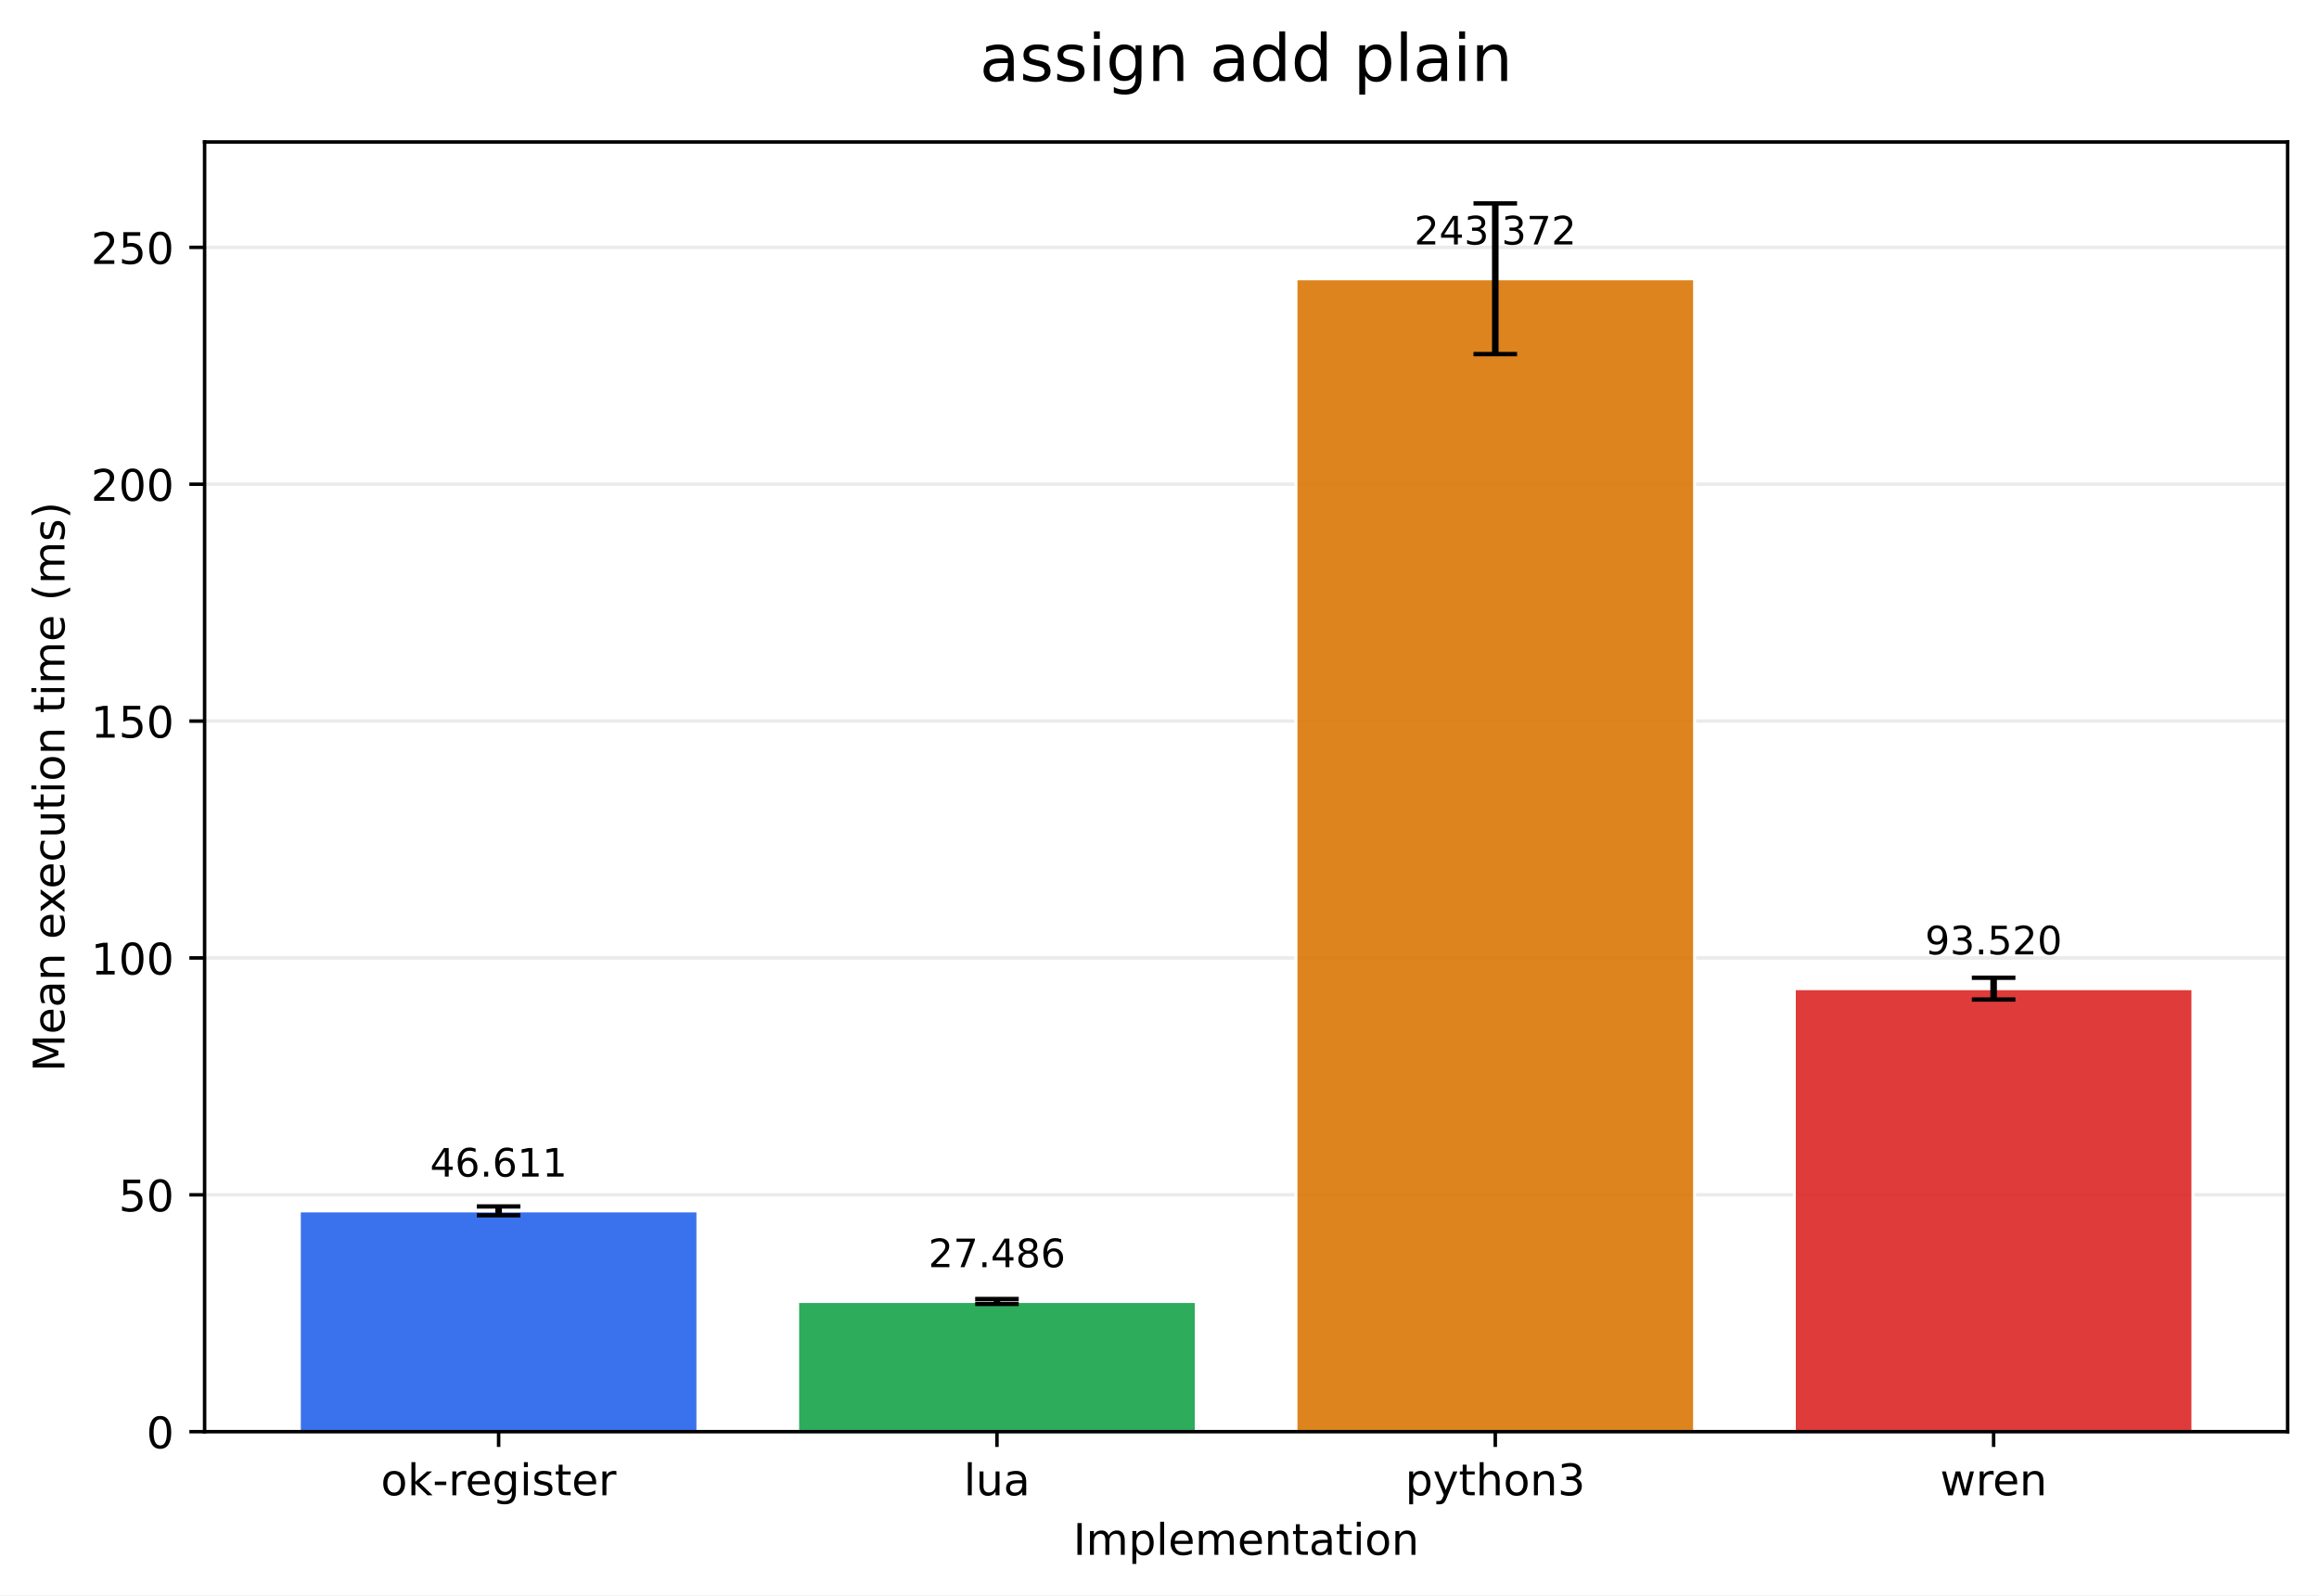
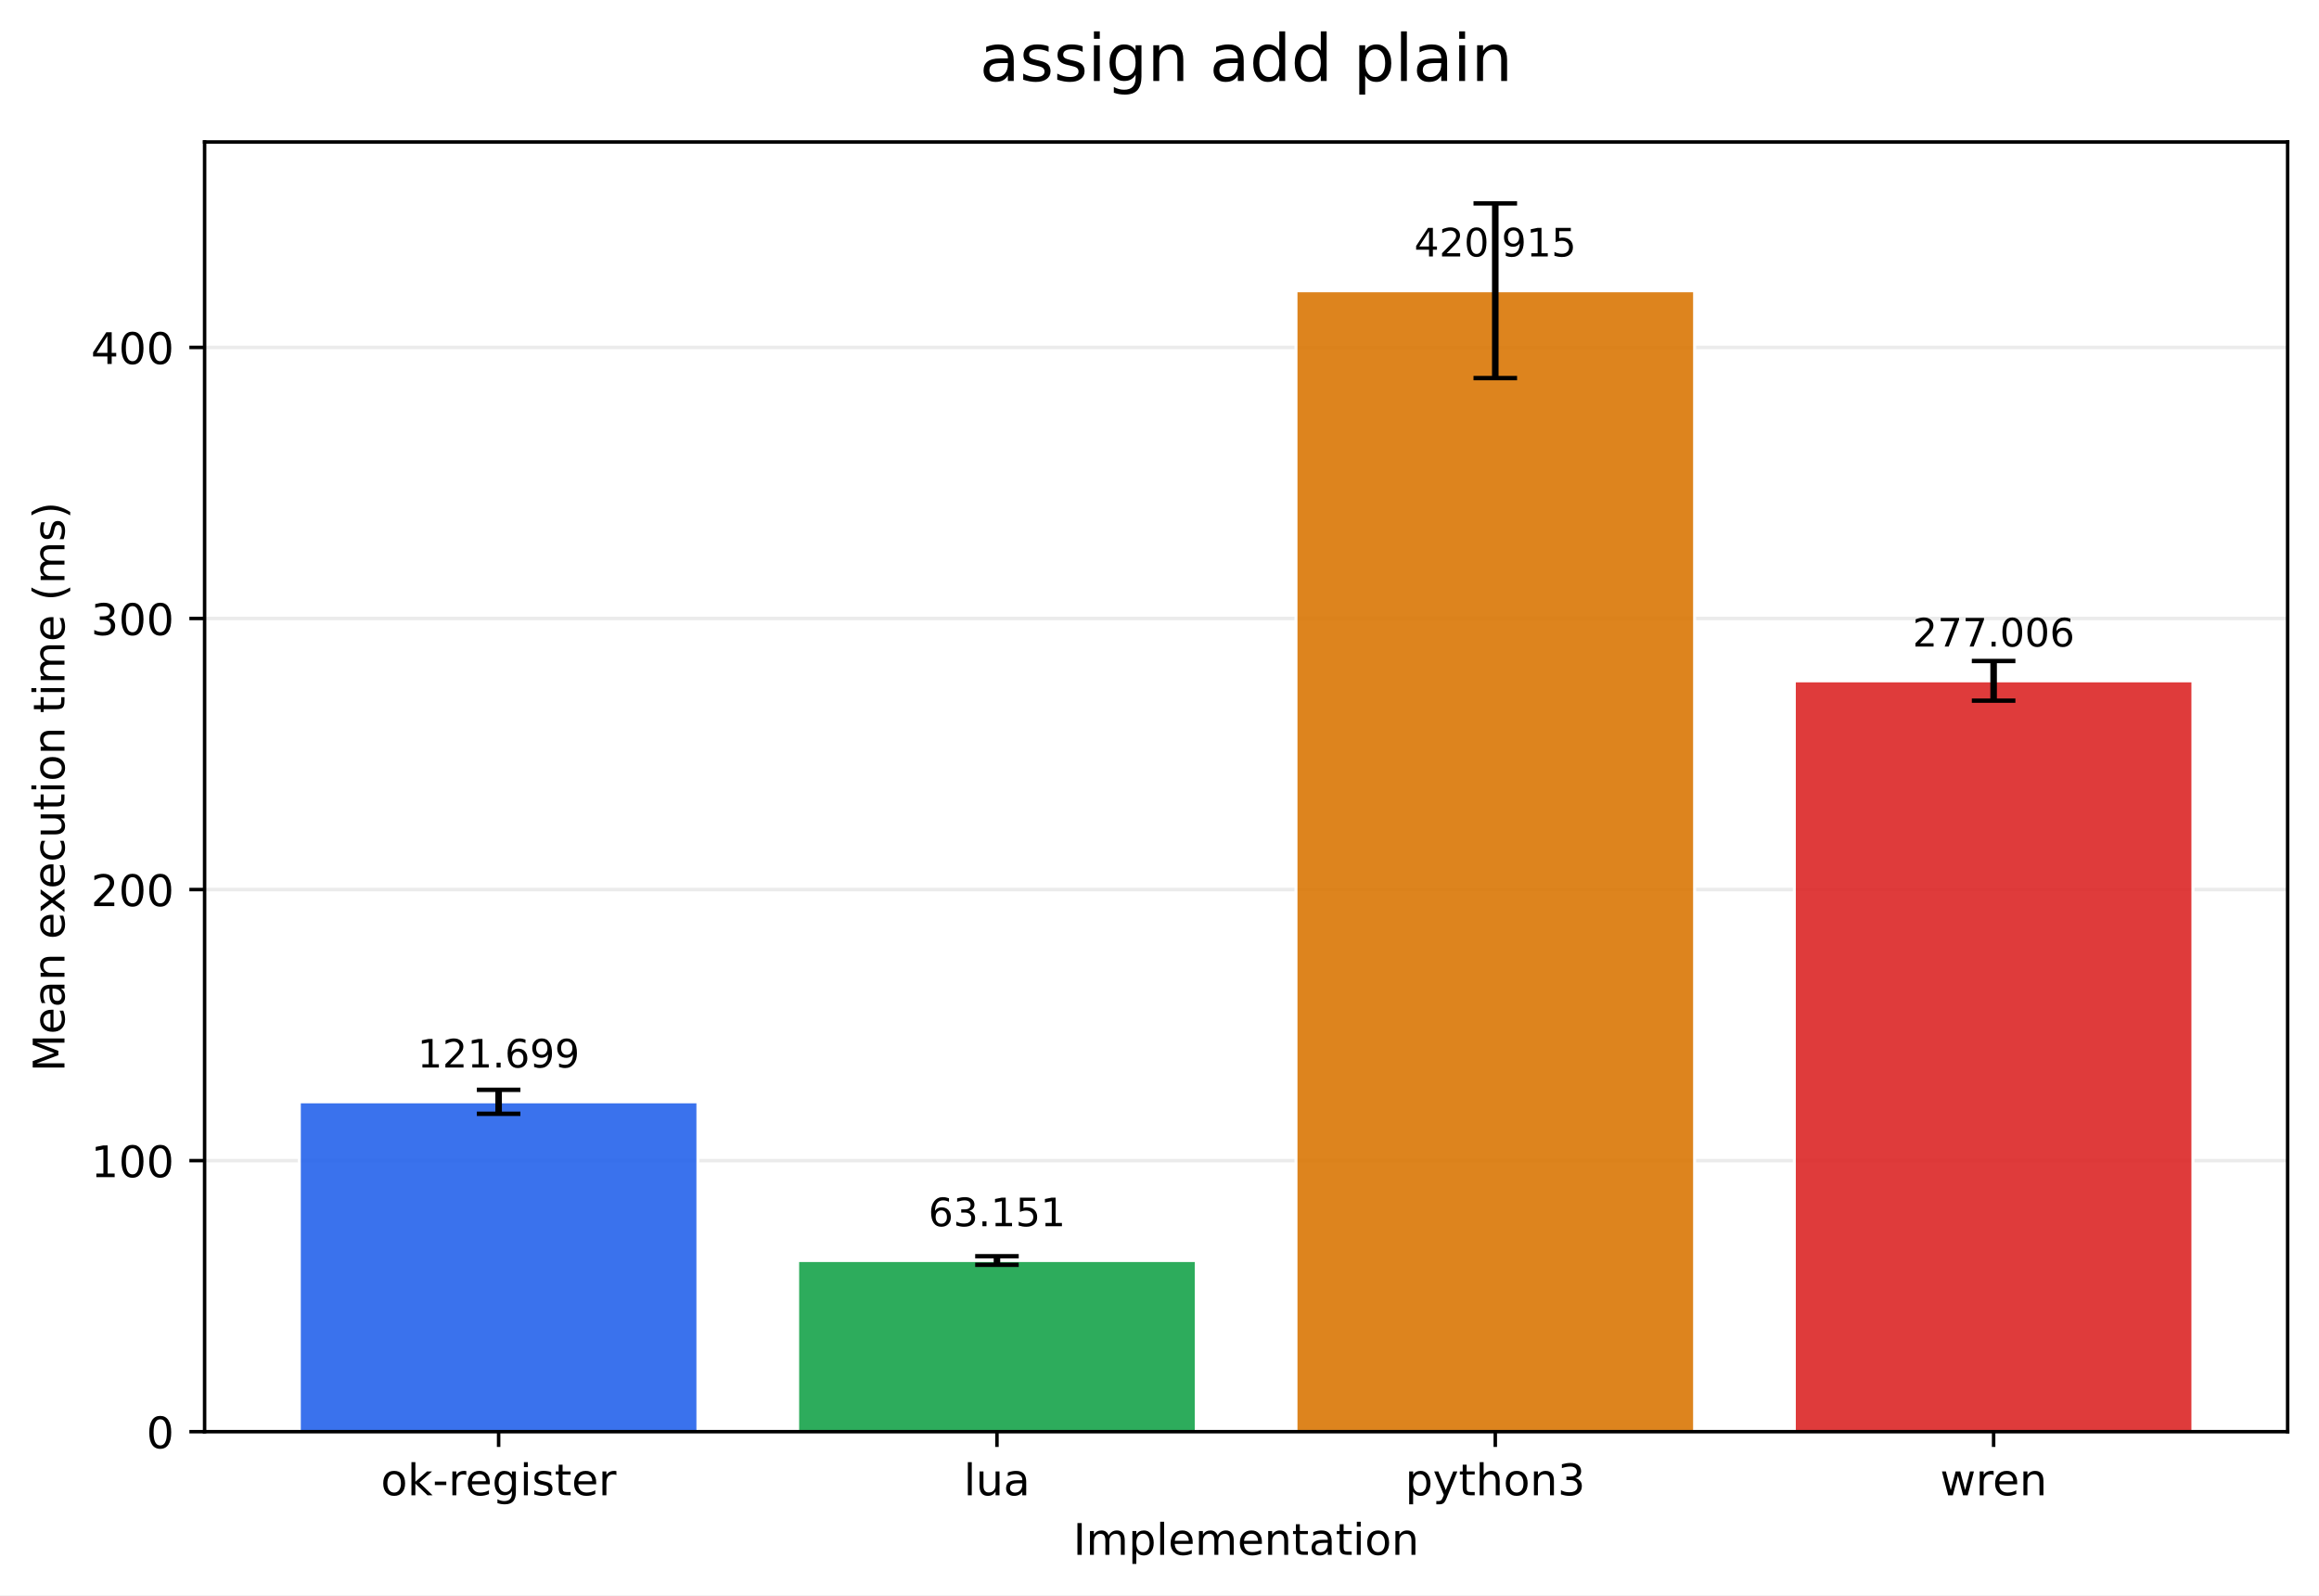
<svg xmlns="http://www.w3.org/2000/svg" xmlns:xlink="http://www.w3.org/1999/xlink" width="532.316pt" height="366.274pt" viewBox="0 0 532.316 366.274" version="1.1">
  <defs>
    <style type="text/css">*{stroke-linejoin: round; stroke-linecap: butt}</style>
  </defs>
  <g id="figure_1">
    <g id="patch_1">
      <path d="M 0 366.274  L 532.316 366.274  L 532.316 0  L 0 0  z " style="fill: #ffffff" />
    </g>
    <g id="axes_1">
      <g id="patch_2">
        <path d="M 46.966 328.718  L 525.116 328.718  L 525.116 32.598  L 46.966 32.598  z " style="fill: #ffffff" />
      </g>
      <g id="matplotlib.axis_1">
        <g id="xtick_1">
          <g id="line2d_1">
            <defs>
-               <path id="m2354361e62" d="M 0 0  L 0 3.5  " style="stroke: #000000; stroke-width: 0.8" />
+               <path id="md688aa80ff" d="M 0 0  L 0 3.5  " style="stroke: #000000; stroke-width: 0.8" />
            </defs>
            <g>
-               <use xlink:href="#m2354361e62" x="114.456" y="328.718" style="stroke: #000000; stroke-width: 0.8" />
+               <use xlink:href="#md688aa80ff" x="114.456" y="328.718" style="stroke: #000000; stroke-width: 0.8" />
            </g>
          </g>
          <g id="text_1">
            <g transform="translate(87.41742 343.3161) scale(0.1 -0.1)">
              <defs>
                <path id="DejaVuSans-6f" d="M 1959 3097  Q 1497 3097 1228 2736  Q 959 2375 959 1747  Q 959 1119 1226 758  Q 1494 397 1959 397  Q 2419 397 2687 759  Q 2956 1122 2956 1747  Q 2956 2369 2687 2733  Q 2419 3097 1959 3097  z M 1959 3584  Q 2709 3584 3137 3096  Q 3566 2609 3566 1747  Q 3566 888 3137 398  Q 2709 -91 1959 -91  Q 1206 -91 779 398  Q 353 888 353 1747  Q 353 2609 779 3096  Q 1206 3584 1959 3584  z " transform="scale(0.015625)" />
                <path id="DejaVuSans-6b" d="M 581 4863  L 1159 4863  L 1159 1991  L 2875 3500  L 3609 3500  L 1753 1863  L 3688 0  L 2938 0  L 1159 1709  L 1159 0  L 581 0  L 581 4863  z " transform="scale(0.015625)" />
                <path id="DejaVuSans-2d" d="M 313 2009  L 1997 2009  L 1997 1497  L 313 1497  L 313 2009  z " transform="scale(0.015625)" />
                <path id="DejaVuSans-72" d="M 2631 2963  Q 2534 3019 2420 3045  Q 2306 3072 2169 3072  Q 1681 3072 1420 2755  Q 1159 2438 1159 1844  L 1159 0  L 581 0  L 581 3500  L 1159 3500  L 1159 2956  Q 1341 3275 1631 3429  Q 1922 3584 2338 3584  Q 2397 3584 2469 3576  Q 2541 3569 2628 3553  L 2631 2963  z " transform="scale(0.015625)" />
                <path id="DejaVuSans-65" d="M 3597 1894  L 3597 1613  L 953 1613  Q 991 1019 1311 708  Q 1631 397 2203 397  Q 2534 397 2845 478  Q 3156 559 3463 722  L 3463 178  Q 3153 47 2828 -22  Q 2503 -91 2169 -91  Q 1331 -91 842 396  Q 353 884 353 1716  Q 353 2575 817 3079  Q 1281 3584 2069 3584  Q 2775 3584 3186 3129  Q 3597 2675 3597 1894  z M 3022 2063  Q 3016 2534 2758 2815  Q 2500 3097 2075 3097  Q 1594 3097 1305 2825  Q 1016 2553 972 2059  L 3022 2063  z " transform="scale(0.015625)" />
                <path id="DejaVuSans-67" d="M 2906 1791  Q 2906 2416 2648 2759  Q 2391 3103 1925 3103  Q 1463 3103 1205 2759  Q 947 2416 947 1791  Q 947 1169 1205 825  Q 1463 481 1925 481  Q 2391 481 2648 825  Q 2906 1169 2906 1791  z M 3481 434  Q 3481 -459 3084 -895  Q 2688 -1331 1869 -1331  Q 1566 -1331 1297 -1286  Q 1028 -1241 775 -1147  L 775 -588  Q 1028 -725 1275 -790  Q 1522 -856 1778 -856  Q 2344 -856 2625 -561  Q 2906 -266 2906 331  L 2906 616  Q 2728 306 2450 153  Q 2172 0 1784 0  Q 1141 0 747 490  Q 353 981 353 1791  Q 353 2603 747 3093  Q 1141 3584 1784 3584  Q 2172 3584 2450 3431  Q 2728 3278 2906 2969  L 2906 3500  L 3481 3500  L 3481 434  z " transform="scale(0.015625)" />
                <path id="DejaVuSans-69" d="M 603 3500  L 1178 3500  L 1178 0  L 603 0  L 603 3500  z M 603 4863  L 1178 4863  L 1178 4134  L 603 4134  L 603 4863  z " transform="scale(0.015625)" />
                <path id="DejaVuSans-73" d="M 2834 3397  L 2834 2853  Q 2591 2978 2328 3040  Q 2066 3103 1784 3103  Q 1356 3103 1142 2972  Q 928 2841 928 2578  Q 928 2378 1081 2264  Q 1234 2150 1697 2047  L 1894 2003  Q 2506 1872 2764 1633  Q 3022 1394 3022 966  Q 3022 478 2636 193  Q 2250 -91 1575 -91  Q 1294 -91 989 -36  Q 684 19 347 128  L 347 722  Q 666 556 975 473  Q 1284 391 1588 391  Q 1994 391 2212 530  Q 2431 669 2431 922  Q 2431 1156 2273 1281  Q 2116 1406 1581 1522  L 1381 1569  Q 847 1681 609 1914  Q 372 2147 372 2553  Q 372 3047 722 3315  Q 1072 3584 1716 3584  Q 2034 3584 2315 3537  Q 2597 3491 2834 3397  z " transform="scale(0.015625)" />
                <path id="DejaVuSans-74" d="M 1172 4494  L 1172 3500  L 2356 3500  L 2356 3053  L 1172 3053  L 1172 1153  Q 1172 725 1289 603  Q 1406 481 1766 481  L 2356 481  L 2356 0  L 1766 0  Q 1100 0 847 248  Q 594 497 594 1153  L 594 3053  L 172 3053  L 172 3500  L 594 3500  L 594 4494  L 1172 4494  z " transform="scale(0.015625)" />
              </defs>
              <use xlink:href="#DejaVuSans-6f" />
              <use xlink:href="#DejaVuSans-6b" transform="translate(61.18164 0)" />
              <use xlink:href="#DejaVuSans-2d" transform="translate(119.0918 0)" />
              <use xlink:href="#DejaVuSans-72" transform="translate(155.1758 0)" />
              <use xlink:href="#DejaVuSans-65" transform="translate(194.0391 0)" />
              <use xlink:href="#DejaVuSans-67" transform="translate(255.5625 0)" />
              <use xlink:href="#DejaVuSans-69" transform="translate(319.0391 0)" />
              <use xlink:href="#DejaVuSans-73" transform="translate(346.8223 0)" />
              <use xlink:href="#DejaVuSans-74" transform="translate(398.9219 0)" />
              <use xlink:href="#DejaVuSans-65" transform="translate(438.1309 0)" />
              <use xlink:href="#DejaVuSans-72" transform="translate(499.6543 0)" />
            </g>
          </g>
        </g>
        <g id="xtick_2">
          <g id="line2d_2">
            <g>
-               <use xlink:href="#m2354361e62" x="228.846" y="328.718" style="stroke: #000000; stroke-width: 0.8" />
+               <use xlink:href="#md688aa80ff" x="228.846" y="328.718" style="stroke: #000000; stroke-width: 0.8" />
            </g>
          </g>
          <g id="text_2">
            <g transform="translate(221.2238 343.3161) scale(0.1 -0.1)">
              <defs>
                <path id="DejaVuSans-6c" d="M 603 4863  L 1178 4863  L 1178 0  L 603 0  L 603 4863  z " transform="scale(0.015625)" />
                <path id="DejaVuSans-75" d="M 544 1381  L 544 3500  L 1119 3500  L 1119 1403  Q 1119 906 1312 657  Q 1506 409 1894 409  Q 2359 409 2629 706  Q 2900 1003 2900 1516  L 2900 3500  L 3475 3500  L 3475 0  L 2900 0  L 2900 538  Q 2691 219 2414 64  Q 2138 -91 1772 -91  Q 1169 -91 856 284  Q 544 659 544 1381  z M 1991 3584  L 1991 3584  z " transform="scale(0.015625)" />
                <path id="DejaVuSans-61" d="M 2194 1759  Q 1497 1759 1228 1600  Q 959 1441 959 1056  Q 959 750 1161 570  Q 1363 391 1709 391  Q 2188 391 2477 730  Q 2766 1069 2766 1631  L 2766 1759  L 2194 1759  z M 3341 1997  L 3341 0  L 2766 0  L 2766 531  Q 2569 213 2275 61  Q 1981 -91 1556 -91  Q 1019 -91 701 211  Q 384 513 384 1019  Q 384 1609 779 1909  Q 1175 2209 1959 2209  L 2766 2209  L 2766 2266  Q 2766 2663 2505 2880  Q 2244 3097 1772 3097  Q 1472 3097 1187 3025  Q 903 2953 641 2809  L 641 3341  Q 956 3463 1253 3523  Q 1550 3584 1831 3584  Q 2591 3584 2966 3190  Q 3341 2797 3341 1997  z " transform="scale(0.015625)" />
              </defs>
              <use xlink:href="#DejaVuSans-6c" />
              <use xlink:href="#DejaVuSans-75" transform="translate(27.7832 0)" />
              <use xlink:href="#DejaVuSans-61" transform="translate(91.16211 0)" />
            </g>
          </g>
        </g>
        <g id="xtick_3">
          <g id="line2d_3">
            <g>
-               <use xlink:href="#m2354361e62" x="343.236" y="328.718" style="stroke: #000000; stroke-width: 0.8" />
+               <use xlink:href="#md688aa80ff" x="343.236" y="328.718" style="stroke: #000000; stroke-width: 0.8" />
            </g>
          </g>
          <g id="text_3">
            <g transform="translate(322.5637 343.3161) scale(0.1 -0.1)">
              <defs>
                <path id="DejaVuSans-70" d="M 1159 525  L 1159 -1331  L 581 -1331  L 581 3500  L 1159 3500  L 1159 2969  Q 1341 3281 1617 3432  Q 1894 3584 2278 3584  Q 2916 3584 3314 3078  Q 3713 2572 3713 1747  Q 3713 922 3314 415  Q 2916 -91 2278 -91  Q 1894 -91 1617 61  Q 1341 213 1159 525  z M 3116 1747  Q 3116 2381 2855 2742  Q 2594 3103 2138 3103  Q 1681 3103 1420 2742  Q 1159 2381 1159 1747  Q 1159 1113 1420 752  Q 1681 391 2138 391  Q 2594 391 2855 752  Q 3116 1113 3116 1747  z " transform="scale(0.015625)" />
                <path id="DejaVuSans-79" d="M 2059 -325  Q 1816 -950 1584 -1140  Q 1353 -1331 966 -1331  L 506 -1331  L 506 -850  L 844 -850  Q 1081 -850 1212 -737  Q 1344 -625 1503 -206  L 1606 56  L 191 3500  L 800 3500  L 1894 763  L 2988 3500  L 3597 3500  L 2059 -325  z " transform="scale(0.015625)" />
                <path id="DejaVuSans-68" d="M 3513 2113  L 3513 0  L 2938 0  L 2938 2094  Q 2938 2591 2744 2837  Q 2550 3084 2163 3084  Q 1697 3084 1428 2787  Q 1159 2491 1159 1978  L 1159 0  L 581 0  L 581 4863  L 1159 4863  L 1159 2956  Q 1366 3272 1645 3428  Q 1925 3584 2291 3584  Q 2894 3584 3203 3211  Q 3513 2838 3513 2113  z " transform="scale(0.015625)" />
                <path id="DejaVuSans-6e" d="M 3513 2113  L 3513 0  L 2938 0  L 2938 2094  Q 2938 2591 2744 2837  Q 2550 3084 2163 3084  Q 1697 3084 1428 2787  Q 1159 2491 1159 1978  L 1159 0  L 581 0  L 581 3500  L 1159 3500  L 1159 2956  Q 1366 3272 1645 3428  Q 1925 3584 2291 3584  Q 2894 3584 3203 3211  Q 3513 2838 3513 2113  z " transform="scale(0.015625)" />
                <path id="DejaVuSans-33" d="M 2597 2516  Q 3050 2419 3304 2112  Q 3559 1806 3559 1356  Q 3559 666 3084 287  Q 2609 -91 1734 -91  Q 1441 -91 1130 -33  Q 819 25 488 141  L 488 750  Q 750 597 1062 519  Q 1375 441 1716 441  Q 2309 441 2620 675  Q 2931 909 2931 1356  Q 2931 1769 2642 2001  Q 2353 2234 1838 2234  L 1294 2234  L 1294 2753  L 1863 2753  Q 2328 2753 2575 2939  Q 2822 3125 2822 3475  Q 2822 3834 2567 4026  Q 2313 4219 1838 4219  Q 1578 4219 1281 4162  Q 984 4106 628 3988  L 628 4550  Q 988 4650 1302 4700  Q 1616 4750 1894 4750  Q 2613 4750 3031 4423  Q 3450 4097 3450 3541  Q 3450 3153 3228 2886  Q 3006 2619 2597 2516  z " transform="scale(0.015625)" />
              </defs>
              <use xlink:href="#DejaVuSans-70" />
              <use xlink:href="#DejaVuSans-79" transform="translate(63.47656 0)" />
              <use xlink:href="#DejaVuSans-74" transform="translate(122.6562 0)" />
              <use xlink:href="#DejaVuSans-68" transform="translate(161.8652 0)" />
              <use xlink:href="#DejaVuSans-6f" transform="translate(225.2441 0)" />
              <use xlink:href="#DejaVuSans-6e" transform="translate(286.4258 0)" />
              <use xlink:href="#DejaVuSans-33" transform="translate(349.8047 0)" />
            </g>
          </g>
        </g>
        <g id="xtick_4">
          <g id="line2d_4">
            <g>
-               <use xlink:href="#m2354361e62" x="457.626" y="328.718" style="stroke: #000000; stroke-width: 0.8" />
+               <use xlink:href="#md688aa80ff" x="457.626" y="328.718" style="stroke: #000000; stroke-width: 0.8" />
            </g>
          </g>
          <g id="text_4">
            <g transform="translate(445.3482 343.3161) scale(0.1 -0.1)">
              <defs>
                <path id="DejaVuSans-77" d="M 269 3500  L 844 3500  L 1563 769  L 2278 3500  L 2956 3500  L 3675 769  L 4391 3500  L 4966 3500  L 4050 0  L 3372 0  L 2619 2869  L 1863 0  L 1184 0  L 269 3500  z " transform="scale(0.015625)" />
              </defs>
              <use xlink:href="#DejaVuSans-77" />
              <use xlink:href="#DejaVuSans-72" transform="translate(81.78711 0)" />
              <use xlink:href="#DejaVuSans-65" transform="translate(120.6504 0)" />
              <use xlink:href="#DejaVuSans-6e" transform="translate(182.1738 0)" />
            </g>
          </g>
        </g>
        <g id="text_5">
          <g transform="translate(246.3383 356.9942) scale(0.1 -0.1)">
            <defs>
              <path id="DejaVuSans-49" d="M 628 4666  L 1259 4666  L 1259 0  L 628 0  L 628 4666  z " transform="scale(0.015625)" />
              <path id="DejaVuSans-6d" d="M 3328 2828  Q 3544 3216 3844 3400  Q 4144 3584 4550 3584  Q 5097 3584 5394 3201  Q 5691 2819 5691 2113  L 5691 0  L 5113 0  L 5113 2094  Q 5113 2597 4934 2840  Q 4756 3084 4391 3084  Q 3944 3084 3684 2787  Q 3425 2491 3425 1978  L 3425 0  L 2847 0  L 2847 2094  Q 2847 2600 2669 2842  Q 2491 3084 2119 3084  Q 1678 3084 1418 2786  Q 1159 2488 1159 1978  L 1159 0  L 581 0  L 581 3500  L 1159 3500  L 1159 2956  Q 1356 3278 1631 3431  Q 1906 3584 2284 3584  Q 2666 3584 2933 3390  Q 3200 3197 3328 2828  z " transform="scale(0.015625)" />
            </defs>
            <use xlink:href="#DejaVuSans-49" />
            <use xlink:href="#DejaVuSans-6d" transform="translate(29.49219 0)" />
            <use xlink:href="#DejaVuSans-70" transform="translate(126.9043 0)" />
            <use xlink:href="#DejaVuSans-6c" transform="translate(190.3809 0)" />
            <use xlink:href="#DejaVuSans-65" transform="translate(218.1641 0)" />
            <use xlink:href="#DejaVuSans-6d" transform="translate(279.6875 0)" />
            <use xlink:href="#DejaVuSans-65" transform="translate(377.0996 0)" />
            <use xlink:href="#DejaVuSans-6e" transform="translate(438.623 0)" />
            <use xlink:href="#DejaVuSans-74" transform="translate(502.002 0)" />
            <use xlink:href="#DejaVuSans-61" transform="translate(541.2109 0)" />
            <use xlink:href="#DejaVuSans-74" transform="translate(602.4902 0)" />
            <use xlink:href="#DejaVuSans-69" transform="translate(641.6992 0)" />
            <use xlink:href="#DejaVuSans-6f" transform="translate(669.4824 0)" />
            <use xlink:href="#DejaVuSans-6e" transform="translate(730.6641 0)" />
          </g>
        </g>
      </g>
      <g id="matplotlib.axis_2">
        <g id="ytick_1">
          <g id="line2d_5">
-             <path d="M 46.966 328.718  L 525.116 328.718  " clip-path="url(#pf1a0be4abf)" style="fill: none; stroke: #b0b0b0; stroke-opacity: 0.25; stroke-width: 0.8; stroke-linecap: square" />
+             <path d="M 46.966 328.718  L 525.116 328.718  " clip-path="url(#pfd5ef3fe29)" style="fill: none; stroke: #b0b0b0; stroke-opacity: 0.25; stroke-width: 0.8; stroke-linecap: square" />
          </g>
          <g id="line2d_6">
            <defs>
-               <path id="m4f8e1dfecd" d="M 0 0  L -3.5 0  " style="stroke: #000000; stroke-width: 0.8" />
+               <path id="m1864b17414" d="M 0 0  L -3.5 0  " style="stroke: #000000; stroke-width: 0.8" />
            </defs>
            <g>
-               <use xlink:href="#m4f8e1dfecd" x="46.966" y="328.718" style="stroke: #000000; stroke-width: 0.8" />
+               <use xlink:href="#m1864b17414" x="46.966" y="328.718" style="stroke: #000000; stroke-width: 0.8" />
            </g>
          </g>
          <g id="text_6">
            <g transform="translate(33.60312 332.5169) scale(0.1 -0.1)">
              <defs>
                <path id="DejaVuSans-30" d="M 2034 4250  Q 1547 4250 1301 3770  Q 1056 3291 1056 2328  Q 1056 1369 1301 889  Q 1547 409 2034 409  Q 2525 409 2770 889  Q 3016 1369 3016 2328  Q 3016 3291 2770 3770  Q 2525 4250 2034 4250  z M 2034 4750  Q 2819 4750 3233 4129  Q 3647 3509 3647 2328  Q 3647 1150 3233 529  Q 2819 -91 2034 -91  Q 1250 -91 836 529  Q 422 1150 422 2328  Q 422 3509 836 4129  Q 1250 4750 2034 4750  z " transform="scale(0.015625)" />
              </defs>
              <use xlink:href="#DejaVuSans-30" />
            </g>
          </g>
        </g>
        <g id="ytick_2">
          <g id="line2d_7">
-             <path d="M 46.966 274.333  L 525.116 274.333  " clip-path="url(#pf1a0be4abf)" style="fill: none; stroke: #b0b0b0; stroke-opacity: 0.25; stroke-width: 0.8; stroke-linecap: square" />
+             <path d="M 46.966 266.481  L 525.116 266.481  " clip-path="url(#pfd5ef3fe29)" style="fill: none; stroke: #b0b0b0; stroke-opacity: 0.25; stroke-width: 0.8; stroke-linecap: square" />
          </g>
          <g id="line2d_8">
            <g>
-               <use xlink:href="#m4f8e1dfecd" x="46.966" y="274.333" style="stroke: #000000; stroke-width: 0.8" />
+               <use xlink:href="#m1864b17414" x="46.966" y="266.481" style="stroke: #000000; stroke-width: 0.8" />
            </g>
          </g>
          <g id="text_7">
-             <g transform="translate(27.24063 278.132) scale(0.1 -0.1)">
-               <defs>
-                 <path id="DejaVuSans-35" d="M 691 4666  L 3169 4666  L 3169 4134  L 1269 4134  L 1269 2991  Q 1406 3038 1543 3061  Q 1681 3084 1819 3084  Q 2600 3084 3056 2656  Q 3513 2228 3513 1497  Q 3513 744 3044 326  Q 2575 -91 1722 -91  Q 1428 -91 1123 -41  Q 819 9 494 109  L 494 744  Q 775 591 1075 516  Q 1375 441 1709 441  Q 2250 441 2565 725  Q 2881 1009 2881 1497  Q 2881 1984 2565 2268  Q 2250 2553 1709 2553  Q 1456 2553 1204 2497  Q 953 2441 691 2322  L 691 4666  z " transform="scale(0.015625)" />
-               </defs>
-               <use xlink:href="#DejaVuSans-35" />
-               <use xlink:href="#DejaVuSans-30" transform="translate(63.62305 0)" />
-             </g>
-           </g>
-         </g>
-         <g id="ytick_3">
-           <g id="line2d_9">
-             <path d="M 46.966 219.948  L 525.116 219.948  " clip-path="url(#pf1a0be4abf)" style="fill: none; stroke: #b0b0b0; stroke-opacity: 0.25; stroke-width: 0.8; stroke-linecap: square" />
-           </g>
-           <g id="line2d_10">
-             <g>
-               <use xlink:href="#m4f8e1dfecd" x="46.966" y="219.948" style="stroke: #000000; stroke-width: 0.8" />
-             </g>
-           </g>
-           <g id="text_8">
-             <g transform="translate(20.87813 223.7471) scale(0.1 -0.1)">
+             <g transform="translate(20.87813 270.2805) scale(0.1 -0.1)">
              <defs>
                <path id="DejaVuSans-31" d="M 794 531  L 1825 531  L 1825 4091  L 703 3866  L 703 4441  L 1819 4666  L 2450 4666  L 2450 531  L 3481 531  L 3481 0  L 794 0  L 794 531  z " transform="scale(0.015625)" />
              </defs>
              <use xlink:href="#DejaVuSans-31" />
              <use xlink:href="#DejaVuSans-30" transform="translate(63.62305 0)" />
              <use xlink:href="#DejaVuSans-30" transform="translate(127.2461 0)" />
            </g>
          </g>
        </g>
-         <g id="ytick_4">
-           <g id="line2d_11">
-             <path d="M 46.966 165.563  L 525.116 165.563  " clip-path="url(#pf1a0be4abf)" style="fill: none; stroke: #b0b0b0; stroke-opacity: 0.25; stroke-width: 0.8; stroke-linecap: square" />
-           </g>
-           <g id="line2d_12">
-             <g>
-               <use xlink:href="#m4f8e1dfecd" x="46.966" y="165.563" style="stroke: #000000; stroke-width: 0.8" />
-             </g>
-           </g>
-           <g id="text_9">
-             <g transform="translate(20.87813 169.3622) scale(0.1 -0.1)">
-               <use xlink:href="#DejaVuSans-31" />
-               <use xlink:href="#DejaVuSans-35" transform="translate(63.62305 0)" />
-               <use xlink:href="#DejaVuSans-30" transform="translate(127.2461 0)" />
-             </g>
-           </g>
-         </g>
-         <g id="ytick_5">
-           <g id="line2d_13">
-             <path d="M 46.966 111.178  L 525.116 111.178  " clip-path="url(#pf1a0be4abf)" style="fill: none; stroke: #b0b0b0; stroke-opacity: 0.25; stroke-width: 0.8; stroke-linecap: square" />
-           </g>
-           <g id="line2d_14">
-             <g>
-               <use xlink:href="#m4f8e1dfecd" x="46.966" y="111.178" style="stroke: #000000; stroke-width: 0.8" />
-             </g>
-           </g>
-           <g id="text_10">
-             <g transform="translate(20.87813 114.9773) scale(0.1 -0.1)">
+         <g id="ytick_3">
+           <g id="line2d_9">
+             <path d="M 46.966 204.245  L 525.116 204.245  " clip-path="url(#pfd5ef3fe29)" style="fill: none; stroke: #b0b0b0; stroke-opacity: 0.25; stroke-width: 0.8; stroke-linecap: square" />
+           </g>
+           <g id="line2d_10">
+             <g>
+               <use xlink:href="#m1864b17414" x="46.966" y="204.245" style="stroke: #000000; stroke-width: 0.8" />
+             </g>
+           </g>
+           <g id="text_8">
+             <g transform="translate(20.87813 208.0441) scale(0.1 -0.1)">
              <defs>
                <path id="DejaVuSans-32" d="M 1228 531  L 3431 531  L 3431 0  L 469 0  L 469 531  Q 828 903 1448 1529  Q 2069 2156 2228 2338  Q 2531 2678 2651 2914  Q 2772 3150 2772 3378  Q 2772 3750 2511 3984  Q 2250 4219 1831 4219  Q 1534 4219 1204 4116  Q 875 4013 500 3803  L 500 4441  Q 881 4594 1212 4672  Q 1544 4750 1819 4750  Q 2544 4750 2975 4387  Q 3406 4025 3406 3419  Q 3406 3131 3298 2873  Q 3191 2616 2906 2266  Q 2828 2175 2409 1742  Q 1991 1309 1228 531  z " transform="scale(0.015625)" />
              </defs>
              <use xlink:href="#DejaVuSans-32" />
              <use xlink:href="#DejaVuSans-30" transform="translate(63.62305 0)" />
              <use xlink:href="#DejaVuSans-30" transform="translate(127.2461 0)" />
            </g>
          </g>
        </g>
-         <g id="ytick_6">
-           <g id="line2d_15">
-             <path d="M 46.966 56.793  L 525.116 56.793  " clip-path="url(#pf1a0be4abf)" style="fill: none; stroke: #b0b0b0; stroke-opacity: 0.25; stroke-width: 0.8; stroke-linecap: square" />
-           </g>
-           <g id="line2d_16">
-             <g>
-               <use xlink:href="#m4f8e1dfecd" x="46.966" y="56.793" style="stroke: #000000; stroke-width: 0.8" />
-             </g>
-           </g>
-           <g id="text_11">
-             <g transform="translate(20.87813 60.59237) scale(0.1 -0.1)">
-               <use xlink:href="#DejaVuSans-32" />
-               <use xlink:href="#DejaVuSans-35" transform="translate(63.62305 0)" />
+         <g id="ytick_4">
+           <g id="line2d_11">
+             <path d="M 46.966 142.008  L 525.116 142.008  " clip-path="url(#pfd5ef3fe29)" style="fill: none; stroke: #b0b0b0; stroke-opacity: 0.25; stroke-width: 0.8; stroke-linecap: square" />
+           </g>
+           <g id="line2d_12">
+             <g>
+               <use xlink:href="#m1864b17414" x="46.966" y="142.008" style="stroke: #000000; stroke-width: 0.8" />
+             </g>
+           </g>
+           <g id="text_9">
+             <g transform="translate(20.87813 145.8077) scale(0.1 -0.1)">
+               <use xlink:href="#DejaVuSans-33" />
+               <use xlink:href="#DejaVuSans-30" transform="translate(63.62305 0)" />
              <use xlink:href="#DejaVuSans-30" transform="translate(127.2461 0)" />
            </g>
          </g>
        </g>
-         <g id="text_12">
+         <g id="ytick_5">
+           <g id="line2d_13">
+             <path d="M 46.966 79.772  L 525.116 79.772  " clip-path="url(#pfd5ef3fe29)" style="fill: none; stroke: #b0b0b0; stroke-opacity: 0.25; stroke-width: 0.8; stroke-linecap: square" />
+           </g>
+           <g id="line2d_14">
+             <g>
+               <use xlink:href="#m1864b17414" x="46.966" y="79.772" style="stroke: #000000; stroke-width: 0.8" />
+             </g>
+           </g>
+           <g id="text_10">
+             <g transform="translate(20.87813 83.57129) scale(0.1 -0.1)">
+               <defs>
+                 <path id="DejaVuSans-34" d="M 2419 4116  L 825 1625  L 2419 1625  L 2419 4116  z M 2253 4666  L 3047 4666  L 3047 1625  L 3713 1625  L 3713 1100  L 3047 1100  L 3047 0  L 2419 0  L 2419 1100  L 313 1100  L 313 1709  L 2253 4666  z " transform="scale(0.015625)" />
+               </defs>
+               <use xlink:href="#DejaVuSans-34" />
+               <use xlink:href="#DejaVuSans-30" transform="translate(63.62305 0)" />
+               <use xlink:href="#DejaVuSans-30" transform="translate(127.2461 0)" />
+             </g>
+           </g>
+         </g>
+         <g id="text_11">
          <g transform="translate(14.79844 246.085) rotate(-90) scale(0.1 -0.1)">
            <defs>
              <path id="DejaVuSans-4d" d="M 628 4666  L 1569 4666  L 2759 1491  L 3956 4666  L 4897 4666  L 4897 0  L 4281 0  L 4281 4097  L 3078 897  L 2444 897  L 1241 4097  L 1241 0  L 628 0  L 628 4666  z " transform="scale(0.015625)" />
              <path id="DejaVuSans-20" transform="scale(0.015625)" />
              <path id="DejaVuSans-78" d="M 3513 3500  L 2247 1797  L 3578 0  L 2900 0  L 1881 1375  L 863 0  L 184 0  L 1544 1831  L 300 3500  L 978 3500  L 1906 2253  L 2834 3500  L 3513 3500  z " transform="scale(0.015625)" />
              <path id="DejaVuSans-63" d="M 3122 3366  L 3122 2828  Q 2878 2963 2633 3030  Q 2388 3097 2138 3097  Q 1578 3097 1268 2742  Q 959 2388 959 1747  Q 959 1106 1268 751  Q 1578 397 2138 397  Q 2388 397 2633 464  Q 2878 531 3122 666  L 3122 134  Q 2881 22 2623 -34  Q 2366 -91 2075 -91  Q 1284 -91 818 406  Q 353 903 353 1747  Q 353 2603 823 3093  Q 1294 3584 2113 3584  Q 2378 3584 2631 3529  Q 2884 3475 3122 3366  z " transform="scale(0.015625)" />
              <path id="DejaVuSans-28" d="M 1984 4856  Q 1566 4138 1362 3434  Q 1159 2731 1159 2009  Q 1159 1288 1364 580  Q 1569 -128 1984 -844  L 1484 -844  Q 1016 -109 783 600  Q 550 1309 550 2009  Q 550 2706 781 3412  Q 1013 4119 1484 4856  L 1984 4856  z " transform="scale(0.015625)" />
              <path id="DejaVuSans-29" d="M 513 4856  L 1013 4856  Q 1481 4119 1714 3412  Q 1947 2706 1947 2009  Q 1947 1309 1714 600  Q 1481 -109 1013 -844  L 513 -844  Q 928 -128 1133 580  Q 1338 1288 1338 2009  Q 1338 2731 1133 3434  Q 928 4138 513 4856  z " transform="scale(0.015625)" />
            </defs>
            <use xlink:href="#DejaVuSans-4d" />
            <use xlink:href="#DejaVuSans-65" transform="translate(86.2793 0)" />
            <use xlink:href="#DejaVuSans-61" transform="translate(147.8027 0)" />
            <use xlink:href="#DejaVuSans-6e" transform="translate(209.082 0)" />
            <use xlink:href="#DejaVuSans-20" transform="translate(272.4609 0)" />
            <use xlink:href="#DejaVuSans-65" transform="translate(304.248 0)" />
            <use xlink:href="#DejaVuSans-78" transform="translate(364.0215 0)" />
            <use xlink:href="#DejaVuSans-65" transform="translate(420.0762 0)" />
            <use xlink:href="#DejaVuSans-63" transform="translate(481.5996 0)" />
            <use xlink:href="#DejaVuSans-75" transform="translate(536.5801 0)" />
            <use xlink:href="#DejaVuSans-74" transform="translate(599.959 0)" />
            <use xlink:href="#DejaVuSans-69" transform="translate(639.168 0)" />
            <use xlink:href="#DejaVuSans-6f" transform="translate(666.9512 0)" />
            <use xlink:href="#DejaVuSans-6e" transform="translate(728.1328 0)" />
            <use xlink:href="#DejaVuSans-20" transform="translate(791.5117 0)" />
            <use xlink:href="#DejaVuSans-74" transform="translate(823.2988 0)" />
            <use xlink:href="#DejaVuSans-69" transform="translate(862.5078 0)" />
            <use xlink:href="#DejaVuSans-6d" transform="translate(890.291 0)" />
            <use xlink:href="#DejaVuSans-65" transform="translate(987.7031 0)" />
            <use xlink:href="#DejaVuSans-20" transform="translate(1049.227 0)" />
            <use xlink:href="#DejaVuSans-28" transform="translate(1081.014 0)" />
            <use xlink:href="#DejaVuSans-6d" transform="translate(1120.027 0)" />
            <use xlink:href="#DejaVuSans-73" transform="translate(1217.439 0)" />
            <use xlink:href="#DejaVuSans-29" transform="translate(1269.539 0)" />
          </g>
        </g>
      </g>
      <g id="patch_3">
-         <path d="M 68.7 328.718  L 160.212 328.718  L 160.212 278.019  L 68.7 278.019  z " clip-path="url(#pf1a0be4abf)" style="fill: #2563eb; opacity: 0.9; stroke: #ffffff; stroke-width: 0.7; stroke-linejoin: miter" />
+         <path d="M 68.7 328.718  L 160.212 328.718  L 160.212 252.976  L 68.7 252.976  z " clip-path="url(#pfd5ef3fe29)" style="fill: #2563eb; opacity: 0.9; stroke: #ffffff; stroke-width: 0.7; stroke-linejoin: miter" />
      </g>
      <g id="patch_4">
-         <path d="M 183.09 328.718  L 274.602 328.718  L 274.602 298.821  L 183.09 298.821  z " clip-path="url(#pf1a0be4abf)" style="fill: #16a34a; opacity: 0.9; stroke: #ffffff; stroke-width: 0.7; stroke-linejoin: miter" />
+         <path d="M 183.09 328.718  L 274.602 328.718  L 274.602 289.415  L 183.09 289.415  z " clip-path="url(#pfd5ef3fe29)" style="fill: #16a34a; opacity: 0.9; stroke: #ffffff; stroke-width: 0.7; stroke-linejoin: miter" />
      </g>
      <g id="patch_5">
-         <path d="M 297.48 328.718  L 388.992 328.718  L 388.992 64.002  L 297.48 64.002  z " clip-path="url(#pf1a0be4abf)" style="fill: #d97706; opacity: 0.9; stroke: #ffffff; stroke-width: 0.7; stroke-linejoin: miter" />
+         <path d="M 297.48 328.718  L 388.992 328.718  L 388.992 66.755  L 297.48 66.755  z " clip-path="url(#pfd5ef3fe29)" style="fill: #d97706; opacity: 0.9; stroke: #ffffff; stroke-width: 0.7; stroke-linejoin: miter" />
      </g>
      <g id="patch_6">
-         <path d="M 411.87 328.718  L 503.382 328.718  L 503.382 226.996  L 411.87 226.996  z " clip-path="url(#pf1a0be4abf)" style="fill: #dc2626; opacity: 0.9; stroke: #ffffff; stroke-width: 0.7; stroke-linejoin: miter" />
+         <path d="M 411.87 328.718  L 503.382 328.718  L 503.382 156.319  L 411.87 156.319  z " clip-path="url(#pfd5ef3fe29)" style="fill: #dc2626; opacity: 0.9; stroke: #ffffff; stroke-width: 0.7; stroke-linejoin: miter" />
      </g>
      <g id="LineCollection_1">
-         <path d="M 114.456 279.033  L 114.456 277.005  " clip-path="url(#pf1a0be4abf)" style="fill: none; stroke: #000000; stroke-width: 1.5" />
-         <path d="M 228.846 299.385  L 228.846 298.257  " clip-path="url(#pf1a0be4abf)" style="fill: none; stroke: #000000; stroke-width: 1.5" />
-         <path d="M 343.236 81.305  L 343.236 46.699  " clip-path="url(#pf1a0be4abf)" style="fill: none; stroke: #000000; stroke-width: 1.5" />
-         <path d="M 457.626 229.494  L 457.626 224.498  " clip-path="url(#pf1a0be4abf)" style="fill: none; stroke: #000000; stroke-width: 1.5" />
-       </g>
-       <g id="line2d_17">
+         <path d="M 114.456 255.729  L 114.456 250.224  " clip-path="url(#pfd5ef3fe29)" style="fill: none; stroke: #000000; stroke-width: 1.5" />
+         <path d="M 228.846 290.399  L 228.846 288.431  " clip-path="url(#pfd5ef3fe29)" style="fill: none; stroke: #000000; stroke-width: 1.5" />
+         <path d="M 343.236 86.812  L 343.236 46.699  " clip-path="url(#pfd5ef3fe29)" style="fill: none; stroke: #000000; stroke-width: 1.5" />
+         <path d="M 457.626 160.873  L 457.626 151.764  " clip-path="url(#pfd5ef3fe29)" style="fill: none; stroke: #000000; stroke-width: 1.5" />
+       </g>
+       <g id="line2d_15">
        <defs>
-           <path id="m1eacf144a5" d="M 5 0  L -5 -0  " style="stroke: #000000" />
+           <path id="mc08f2a9aea" d="M 5 0  L -5 -0  " style="stroke: #000000" />
        </defs>
-         <g clip-path="url(#pf1a0be4abf)">
-           <use xlink:href="#m1eacf144a5" x="114.456" y="279.033" style="fill: #1f77b4; stroke: #000000" />
-           <use xlink:href="#m1eacf144a5" x="228.846" y="299.385" style="fill: #1f77b4; stroke: #000000" />
-           <use xlink:href="#m1eacf144a5" x="343.236" y="81.305" style="fill: #1f77b4; stroke: #000000" />
-           <use xlink:href="#m1eacf144a5" x="457.626" y="229.494" style="fill: #1f77b4; stroke: #000000" />
-         </g>
-       </g>
-       <g id="line2d_18">
-         <g clip-path="url(#pf1a0be4abf)">
-           <use xlink:href="#m1eacf144a5" x="114.456" y="277.005" style="fill: #1f77b4; stroke: #000000" />
-           <use xlink:href="#m1eacf144a5" x="228.846" y="298.257" style="fill: #1f77b4; stroke: #000000" />
-           <use xlink:href="#m1eacf144a5" x="343.236" y="46.699" style="fill: #1f77b4; stroke: #000000" />
-           <use xlink:href="#m1eacf144a5" x="457.626" y="224.498" style="fill: #1f77b4; stroke: #000000" />
+         <g clip-path="url(#pfd5ef3fe29)">
+           <use xlink:href="#mc08f2a9aea" x="114.456" y="255.729" style="fill: #1f77b4; stroke: #000000" />
+           <use xlink:href="#mc08f2a9aea" x="228.846" y="290.399" style="fill: #1f77b4; stroke: #000000" />
+           <use xlink:href="#mc08f2a9aea" x="343.236" y="86.812" style="fill: #1f77b4; stroke: #000000" />
+           <use xlink:href="#mc08f2a9aea" x="457.626" y="160.873" style="fill: #1f77b4; stroke: #000000" />
+         </g>
+       </g>
+       <g id="line2d_16">
+         <g clip-path="url(#pfd5ef3fe29)">
+           <use xlink:href="#mc08f2a9aea" x="114.456" y="250.224" style="fill: #1f77b4; stroke: #000000" />
+           <use xlink:href="#mc08f2a9aea" x="228.846" y="288.431" style="fill: #1f77b4; stroke: #000000" />
+           <use xlink:href="#mc08f2a9aea" x="343.236" y="46.699" style="fill: #1f77b4; stroke: #000000" />
+           <use xlink:href="#mc08f2a9aea" x="457.626" y="151.764" style="fill: #1f77b4; stroke: #000000" />
        </g>
      </g>
      <g id="patch_7">
        <path d="M 46.966 328.718  L 46.966 32.598  " style="fill: none; stroke: #000000; stroke-width: 0.8; stroke-linejoin: miter; stroke-linecap: square" />
      </g>
      <g id="patch_8">
        <path d="M 525.116 328.718  L 525.116 32.598  " style="fill: none; stroke: #000000; stroke-width: 0.8; stroke-linejoin: miter; stroke-linecap: square" />
      </g>
      <g id="patch_9">
        <path d="M 46.966 328.718  L 525.116 328.718  " style="fill: none; stroke: #000000; stroke-width: 0.8; stroke-linejoin: miter; stroke-linecap: square" />
      </g>
      <g id="patch_10">
        <path d="M 46.966 32.598  L 525.116 32.598  " style="fill: none; stroke: #000000; stroke-width: 0.8; stroke-linejoin: miter; stroke-linecap: square" />
      </g>
+       <g id="text_12">
+         <g transform="translate(95.84679 245.1046) scale(0.09 -0.09)">
+           <defs>
+             <path id="DejaVuSans-2e" d="M 684 794  L 1344 794  L 1344 0  L 684 0  L 684 794  z " transform="scale(0.015625)" />
+             <path id="DejaVuSans-36" d="M 2113 2584  Q 1688 2584 1439 2293  Q 1191 2003 1191 1497  Q 1191 994 1439 701  Q 1688 409 2113 409  Q 2538 409 2786 701  Q 3034 994 3034 1497  Q 3034 2003 2786 2293  Q 2538 2584 2113 2584  z M 3366 4563  L 3366 3988  Q 3128 4100 2886 4159  Q 2644 4219 2406 4219  Q 1781 4219 1451 3797  Q 1122 3375 1075 2522  Q 1259 2794 1537 2939  Q 1816 3084 2150 3084  Q 2853 3084 3261 2657  Q 3669 2231 3669 1497  Q 3669 778 3244 343  Q 2819 -91 2113 -91  Q 1303 -91 875 529  Q 447 1150 447 2328  Q 447 3434 972 4092  Q 1497 4750 2381 4750  Q 2619 4750 2861 4703  Q 3103 4656 3366 4563  z " transform="scale(0.015625)" />
+             <path id="DejaVuSans-39" d="M 703 97  L 703 672  Q 941 559 1184 500  Q 1428 441 1663 441  Q 2288 441 2617 861  Q 2947 1281 2994 2138  Q 2813 1869 2534 1725  Q 2256 1581 1919 1581  Q 1219 1581 811 2004  Q 403 2428 403 3163  Q 403 3881 828 4315  Q 1253 4750 1959 4750  Q 2769 4750 3195 4129  Q 3622 3509 3622 2328  Q 3622 1225 3098 567  Q 2575 -91 1691 -91  Q 1453 -91 1209 -44  Q 966 3 703 97  z M 1959 2075  Q 2384 2075 2632 2365  Q 2881 2656 2881 3163  Q 2881 3666 2632 3958  Q 2384 4250 1959 4250  Q 1534 4250 1286 3958  Q 1038 3666 1038 3163  Q 1038 2656 1286 2365  Q 1534 2075 1959 2075  z " transform="scale(0.015625)" />
+           </defs>
+           <use xlink:href="#DejaVuSans-31" />
+           <use xlink:href="#DejaVuSans-32" transform="translate(63.62305 0)" />
+           <use xlink:href="#DejaVuSans-31" transform="translate(127.2461 0)" />
+           <use xlink:href="#DejaVuSans-2e" transform="translate(190.8691 0)" />
+           <use xlink:href="#DejaVuSans-36" transform="translate(222.6562 0)" />
+           <use xlink:href="#DejaVuSans-39" transform="translate(286.2793 0)" />
+           <use xlink:href="#DejaVuSans-39" transform="translate(349.9023 0)" />
+         </g>
+       </g>
      <g id="text_13">
-         <g transform="translate(98.70992 270.1469) scale(0.09 -0.09)">
+         <g transform="translate(213.0999 281.5429) scale(0.09 -0.09)">
          <defs>
-             <path id="DejaVuSans-34" d="M 2419 4116  L 825 1625  L 2419 1625  L 2419 4116  z M 2253 4666  L 3047 4666  L 3047 1625  L 3713 1625  L 3713 1100  L 3047 1100  L 3047 0  L 2419 0  L 2419 1100  L 313 1100  L 313 1709  L 2253 4666  z " transform="scale(0.015625)" />
-             <path id="DejaVuSans-36" d="M 2113 2584  Q 1688 2584 1439 2293  Q 1191 2003 1191 1497  Q 1191 994 1439 701  Q 1688 409 2113 409  Q 2538 409 2786 701  Q 3034 994 3034 1497  Q 3034 2003 2786 2293  Q 2538 2584 2113 2584  z M 3366 4563  L 3366 3988  Q 3128 4100 2886 4159  Q 2644 4219 2406 4219  Q 1781 4219 1451 3797  Q 1122 3375 1075 2522  Q 1259 2794 1537 2939  Q 1816 3084 2150 3084  Q 2853 3084 3261 2657  Q 3669 2231 3669 1497  Q 3669 778 3244 343  Q 2819 -91 2113 -91  Q 1303 -91 875 529  Q 447 1150 447 2328  Q 447 3434 972 4092  Q 1497 4750 2381 4750  Q 2619 4750 2861 4703  Q 3103 4656 3366 4563  z " transform="scale(0.015625)" />
-             <path id="DejaVuSans-2e" d="M 684 794  L 1344 794  L 1344 0  L 684 0  L 684 794  z " transform="scale(0.015625)" />
+             <path id="DejaVuSans-35" d="M 691 4666  L 3169 4666  L 3169 4134  L 1269 4134  L 1269 2991  Q 1406 3038 1543 3061  Q 1681 3084 1819 3084  Q 2600 3084 3056 2656  Q 3513 2228 3513 1497  Q 3513 744 3044 326  Q 2575 -91 1722 -91  Q 1428 -91 1123 -41  Q 819 9 494 109  L 494 744  Q 775 591 1075 516  Q 1375 441 1709 441  Q 2250 441 2565 725  Q 2881 1009 2881 1497  Q 2881 1984 2565 2268  Q 2250 2553 1709 2553  Q 1456 2553 1204 2497  Q 953 2441 691 2322  L 691 4666  z " transform="scale(0.015625)" />
          </defs>
+           <use xlink:href="#DejaVuSans-36" />
+           <use xlink:href="#DejaVuSans-33" transform="translate(63.62305 0)" />
+           <use xlink:href="#DejaVuSans-2e" transform="translate(127.2461 0)" />
+           <use xlink:href="#DejaVuSans-31" transform="translate(159.0332 0)" />
+           <use xlink:href="#DejaVuSans-35" transform="translate(222.6562 0)" />
+           <use xlink:href="#DejaVuSans-31" transform="translate(286.2793 0)" />
+         </g>
+       </g>
+       <g id="text_14">
+         <g transform="translate(324.6267 58.88337) scale(0.09 -0.09)">
          <use xlink:href="#DejaVuSans-34" />
-           <use xlink:href="#DejaVuSans-36" transform="translate(63.62305 0)" />
-           <use xlink:href="#DejaVuSans-2e" transform="translate(127.2461 0)" />
-           <use xlink:href="#DejaVuSans-36" transform="translate(159.0332 0)" />
-           <use xlink:href="#DejaVuSans-31" transform="translate(222.6562 0)" />
+           <use xlink:href="#DejaVuSans-32" transform="translate(63.62305 0)" />
+           <use xlink:href="#DejaVuSans-30" transform="translate(127.2461 0)" />
+           <use xlink:href="#DejaVuSans-2e" transform="translate(190.8691 0)" />
+           <use xlink:href="#DejaVuSans-39" transform="translate(222.6562 0)" />
          <use xlink:href="#DejaVuSans-31" transform="translate(286.2793 0)" />
-         </g>
-       </g>
-       <g id="text_14">
-         <g transform="translate(213.0999 290.9493) scale(0.09 -0.09)">
+           <use xlink:href="#DejaVuSans-35" transform="translate(349.9023 0)" />
+         </g>
+       </g>
+       <g id="text_15">
+         <g transform="translate(439.0166 148.4471) scale(0.09 -0.09)">
          <defs>
            <path id="DejaVuSans-37" d="M 525 4666  L 3525 4666  L 3525 4397  L 1831 0  L 1172 0  L 2766 4134  L 525 4134  L 525 4666  z " transform="scale(0.015625)" />
-             <path id="DejaVuSans-38" d="M 2034 2216  Q 1584 2216 1326 1975  Q 1069 1734 1069 1313  Q 1069 891 1326 650  Q 1584 409 2034 409  Q 2484 409 2743 651  Q 3003 894 3003 1313  Q 3003 1734 2745 1975  Q 2488 2216 2034 2216  z M 1403 2484  Q 997 2584 770 2862  Q 544 3141 544 3541  Q 544 4100 942 4425  Q 1341 4750 2034 4750  Q 2731 4750 3128 4425  Q 3525 4100 3525 3541  Q 3525 3141 3298 2862  Q 3072 2584 2669 2484  Q 3125 2378 3379 2068  Q 3634 1759 3634 1313  Q 3634 634 3220 271  Q 2806 -91 2034 -91  Q 1263 -91 848 271  Q 434 634 434 1313  Q 434 1759 690 2068  Q 947 2378 1403 2484  z M 1172 3481  Q 1172 3119 1398 2916  Q 1625 2713 2034 2713  Q 2441 2713 2670 2916  Q 2900 3119 2900 3481  Q 2900 3844 2670 4047  Q 2441 4250 2034 4250  Q 1625 4250 1398 4047  Q 1172 3844 1172 3481  z " transform="scale(0.015625)" />
          </defs>
          <use xlink:href="#DejaVuSans-32" />
          <use xlink:href="#DejaVuSans-37" transform="translate(63.62305 0)" />
-           <use xlink:href="#DejaVuSans-2e" transform="translate(127.2461 0)" />
-           <use xlink:href="#DejaVuSans-34" transform="translate(159.0332 0)" />
-           <use xlink:href="#DejaVuSans-38" transform="translate(222.6562 0)" />
-           <use xlink:href="#DejaVuSans-36" transform="translate(286.2793 0)" />
-         </g>
-       </g>
-       <g id="text_15">
-         <g transform="translate(324.6267 56.13017) scale(0.09 -0.09)">
-           <use xlink:href="#DejaVuSans-32" />
-           <use xlink:href="#DejaVuSans-34" transform="translate(63.62305 0)" />
-           <use xlink:href="#DejaVuSans-33" transform="translate(127.2461 0)" />
+           <use xlink:href="#DejaVuSans-37" transform="translate(127.2461 0)" />
          <use xlink:href="#DejaVuSans-2e" transform="translate(190.8691 0)" />
-           <use xlink:href="#DejaVuSans-33" transform="translate(222.6562 0)" />
-           <use xlink:href="#DejaVuSans-37" transform="translate(286.2793 0)" />
-           <use xlink:href="#DejaVuSans-32" transform="translate(349.9023 0)" />
+           <use xlink:href="#DejaVuSans-30" transform="translate(222.6562 0)" />
+           <use xlink:href="#DejaVuSans-30" transform="translate(286.2793 0)" />
+           <use xlink:href="#DejaVuSans-36" transform="translate(349.9023 0)" />
        </g>
      </g>
      <g id="text_16">
-         <g transform="translate(441.8798 219.1242) scale(0.09 -0.09)">
-           <defs>
-             <path id="DejaVuSans-39" d="M 703 97  L 703 672  Q 941 559 1184 500  Q 1428 441 1663 441  Q 2288 441 2617 861  Q 2947 1281 2994 2138  Q 2813 1869 2534 1725  Q 2256 1581 1919 1581  Q 1219 1581 811 2004  Q 403 2428 403 3163  Q 403 3881 828 4315  Q 1253 4750 1959 4750  Q 2769 4750 3195 4129  Q 3622 3509 3622 2328  Q 3622 1225 3098 567  Q 2575 -91 1691 -91  Q 1453 -91 1209 -44  Q 966 3 703 97  z M 1959 2075  Q 2384 2075 2632 2365  Q 2881 2656 2881 3163  Q 2881 3666 2632 3958  Q 2384 4250 1959 4250  Q 1534 4250 1286 3958  Q 1038 3666 1038 3163  Q 1038 2656 1286 2365  Q 1534 2075 1959 2075  z " transform="scale(0.015625)" />
-           </defs>
-           <use xlink:href="#DejaVuSans-39" />
-           <use xlink:href="#DejaVuSans-33" transform="translate(63.62305 0)" />
-           <use xlink:href="#DejaVuSans-2e" transform="translate(127.2461 0)" />
-           <use xlink:href="#DejaVuSans-35" transform="translate(159.0332 0)" />
-           <use xlink:href="#DejaVuSans-32" transform="translate(222.6562 0)" />
-           <use xlink:href="#DejaVuSans-30" transform="translate(286.2793 0)" />
-         </g>
-       </g>
-       <g id="text_17">
        <g transform="translate(224.8688 18.59766) scale(0.15 -0.15)">
          <defs>
            <path id="DejaVuSans-64" d="M 2906 2969  L 2906 4863  L 3481 4863  L 3481 0  L 2906 0  L 2906 525  Q 2725 213 2448 61  Q 2172 -91 1784 -91  Q 1150 -91 751 415  Q 353 922 353 1747  Q 353 2572 751 3078  Q 1150 3584 1784 3584  Q 2172 3584 2448 3432  Q 2725 3281 2906 2969  z M 947 1747  Q 947 1113 1208 752  Q 1469 391 1925 391  Q 2381 391 2643 752  Q 2906 1113 2906 1747  Q 2906 2381 2643 2742  Q 2381 3103 1925 3103  Q 1469 3103 1208 2742  Q 947 2381 947 1747  z " transform="scale(0.015625)" />
          </defs>
          <use xlink:href="#DejaVuSans-61" />
          <use xlink:href="#DejaVuSans-73" transform="translate(61.2793 0)" />
          <use xlink:href="#DejaVuSans-73" transform="translate(113.3789 0)" />
          <use xlink:href="#DejaVuSans-69" transform="translate(165.4785 0)" />
          <use xlink:href="#DejaVuSans-67" transform="translate(193.2617 0)" />
          <use xlink:href="#DejaVuSans-6e" transform="translate(256.7383 0)" />
          <use xlink:href="#DejaVuSans-20" transform="translate(320.1172 0)" />
          <use xlink:href="#DejaVuSans-61" transform="translate(351.9043 0)" />
          <use xlink:href="#DejaVuSans-64" transform="translate(413.1836 0)" />
          <use xlink:href="#DejaVuSans-64" transform="translate(476.6602 0)" />
          <use xlink:href="#DejaVuSans-20" transform="translate(540.1367 0)" />
          <use xlink:href="#DejaVuSans-70" transform="translate(571.9238 0)" />
          <use xlink:href="#DejaVuSans-6c" transform="translate(635.4004 0)" />
          <use xlink:href="#DejaVuSans-61" transform="translate(663.1836 0)" />
          <use xlink:href="#DejaVuSans-69" transform="translate(724.4629 0)" />
          <use xlink:href="#DejaVuSans-6e" transform="translate(752.2461 0)" />
        </g>
      </g>
    </g>
  </g>
  <defs>
-     <clipPath id="pf1a0be4abf">
+     <clipPath id="pfd5ef3fe29">
      <rect x="46.966" y="32.598" width="478.15" height="296.12" />
    </clipPath>
  </defs>
</svg>
